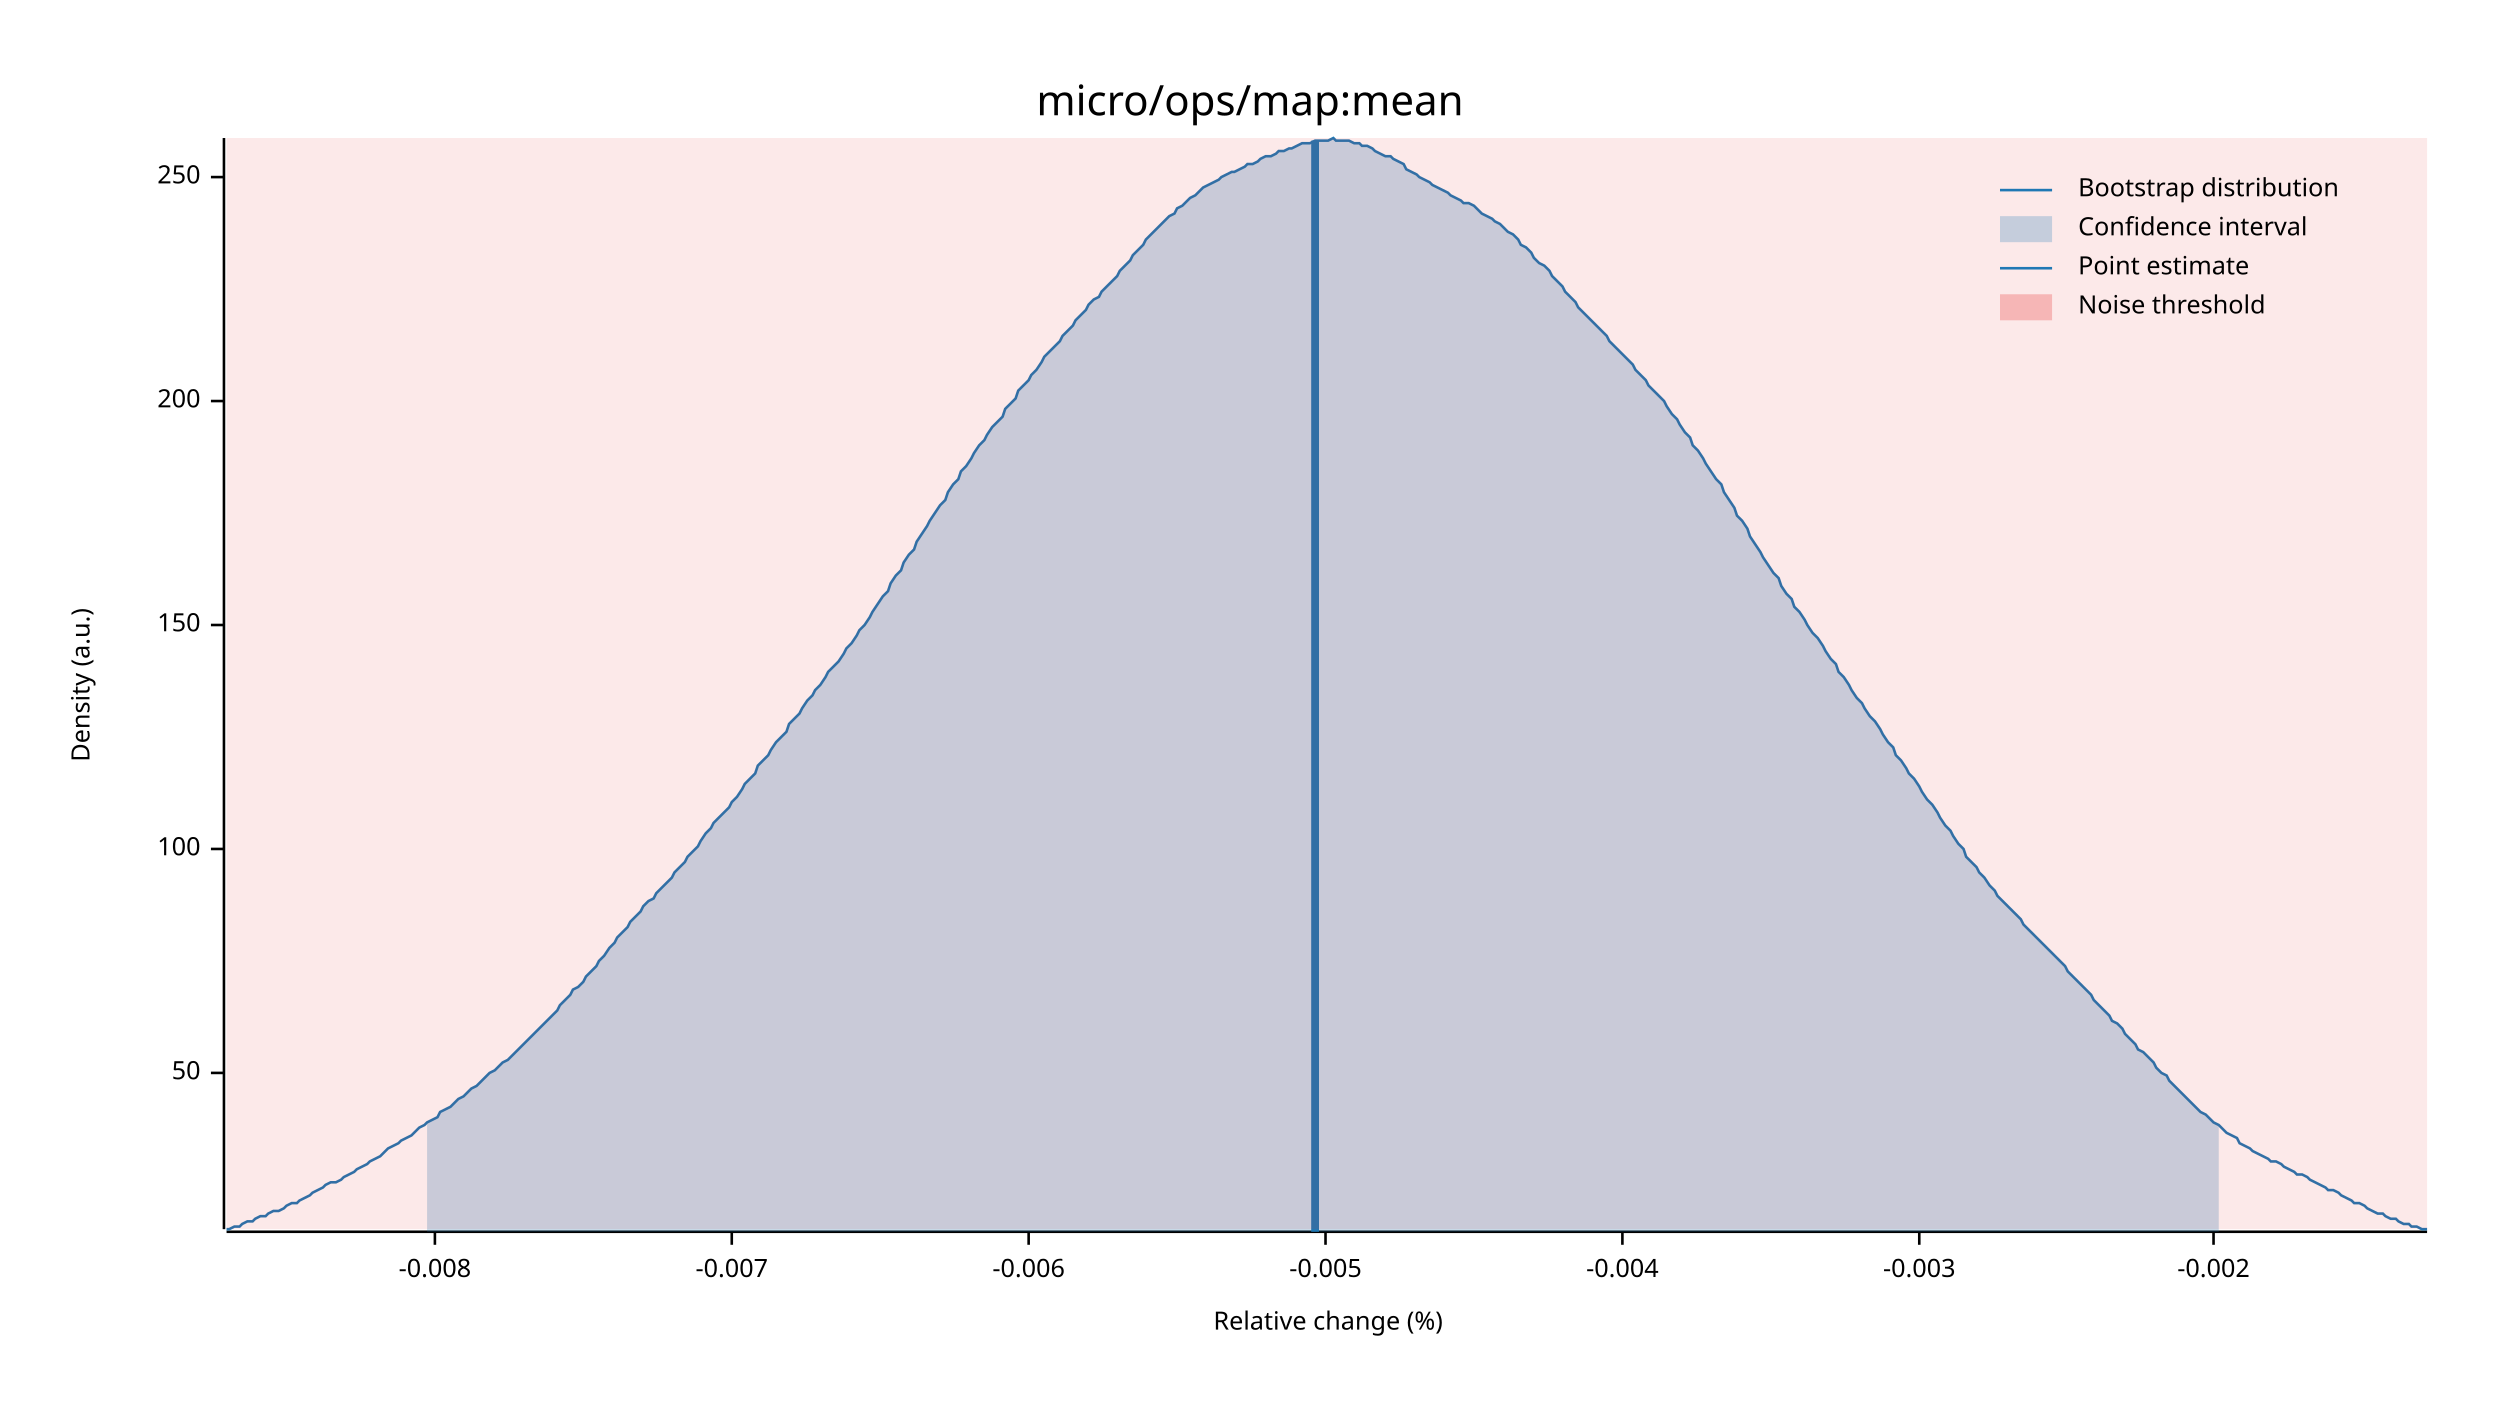
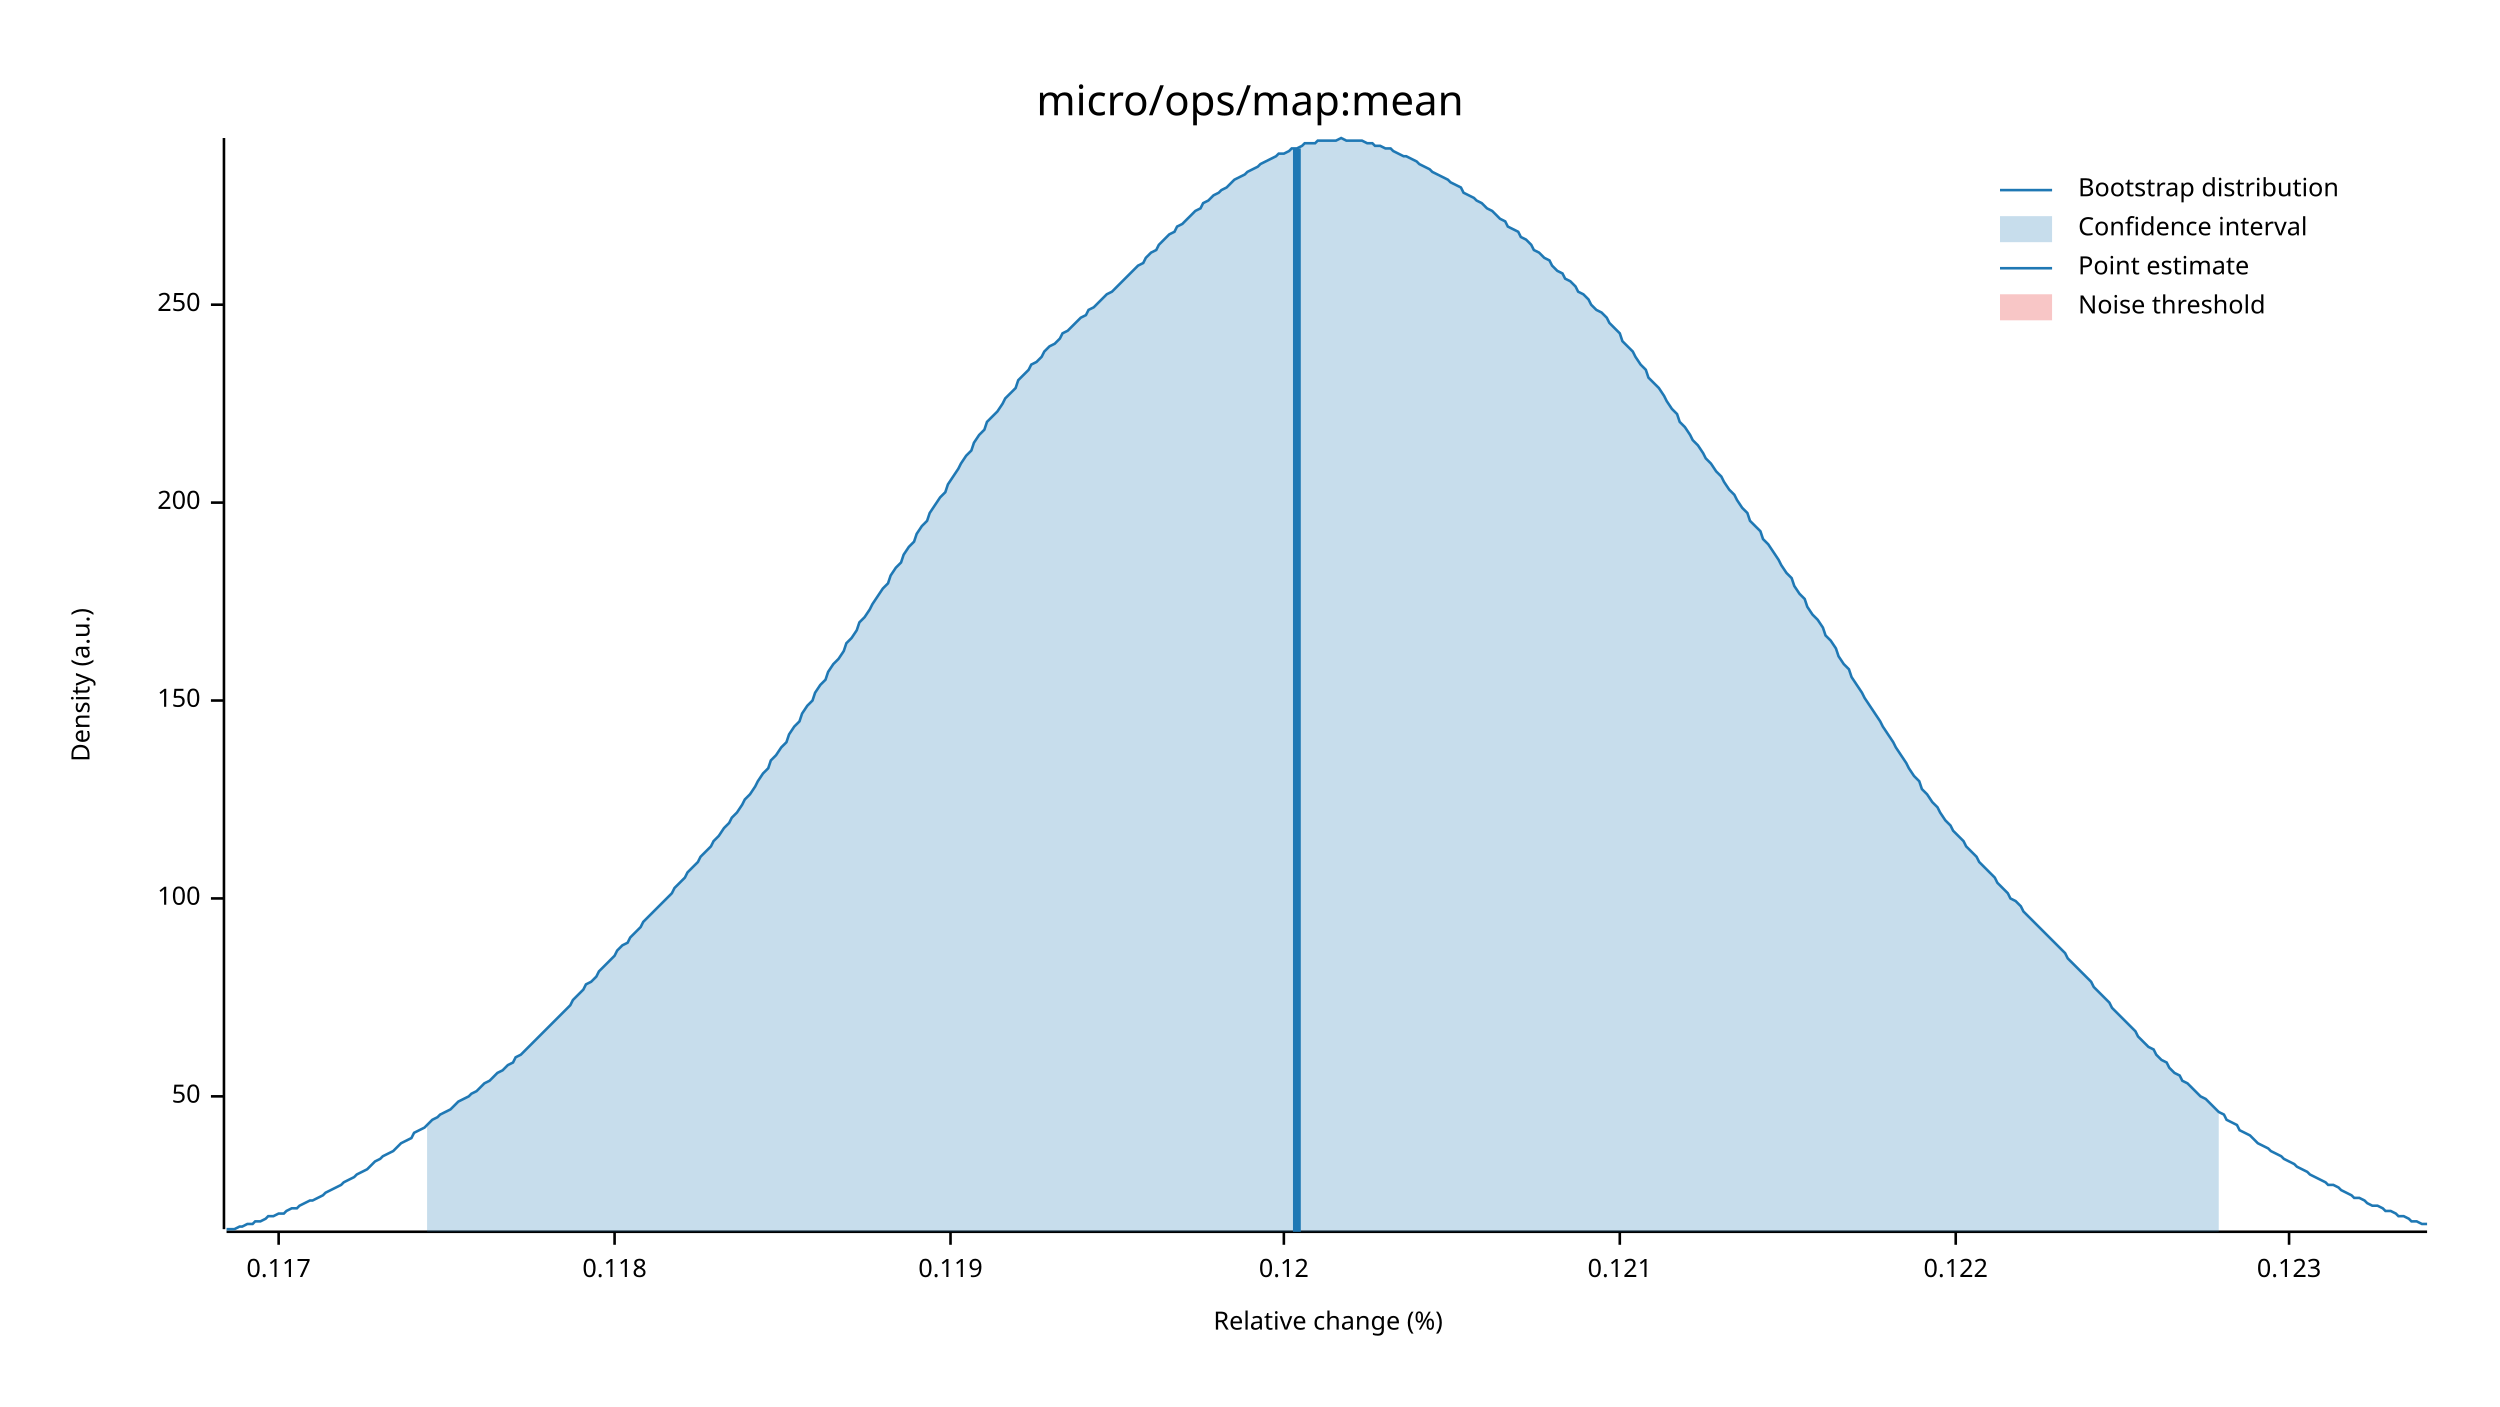
<svg xmlns="http://www.w3.org/2000/svg" width="960" height="540" viewBox="0 0 960 540">
  <text x="480" y="32" dy="0.76em" text-anchor="middle" font-family="sans-serif" font-size="16.129" opacity="1" fill="#000000">
micro/ops/map:mean
</text>
  <text x="27" y="263" dy="0.76em" text-anchor="middle" font-family="sans-serif" font-size="9.677" opacity="1" fill="#000000" transform="rotate(270, 27, 263)">
Density (a.u.)
</text>
  <text x="510" y="513" dy="-0.5ex" text-anchor="middle" font-family="sans-serif" font-size="9.677" opacity="1" fill="#000000">
Relative change (%)
</text>
  <polyline fill="none" opacity="1" stroke="#000000" stroke-width="1" points="86,53 86,472 " />
-   <text x="77" y="412" dy="0.5ex" text-anchor="end" font-family="sans-serif" font-size="9.677" opacity="1" fill="#000000">
+   <text x="77" y="421" dy="0.5ex" text-anchor="end" font-family="sans-serif" font-size="9.677" opacity="1" fill="#000000">
50
</text>
-   <polyline fill="none" opacity="1" stroke="#000000" stroke-width="1" points="81,412 86,412 " />
-   <text x="77" y="326" dy="0.5ex" text-anchor="end" font-family="sans-serif" font-size="9.677" opacity="1" fill="#000000">
+   <polyline fill="none" opacity="1" stroke="#000000" stroke-width="1" points="81,421 86,421 " />
+   <text x="77" y="345" dy="0.5ex" text-anchor="end" font-family="sans-serif" font-size="9.677" opacity="1" fill="#000000">
100
</text>
-   <polyline fill="none" opacity="1" stroke="#000000" stroke-width="1" points="81,326 86,326 " />
-   <text x="77" y="240" dy="0.5ex" text-anchor="end" font-family="sans-serif" font-size="9.677" opacity="1" fill="#000000">
+   <polyline fill="none" opacity="1" stroke="#000000" stroke-width="1" points="81,345 86,345 " />
+   <text x="77" y="269" dy="0.5ex" text-anchor="end" font-family="sans-serif" font-size="9.677" opacity="1" fill="#000000">
150
</text>
-   <polyline fill="none" opacity="1" stroke="#000000" stroke-width="1" points="81,240 86,240 " />
-   <text x="77" y="154" dy="0.5ex" text-anchor="end" font-family="sans-serif" font-size="9.677" opacity="1" fill="#000000">
+   <polyline fill="none" opacity="1" stroke="#000000" stroke-width="1" points="81,269 86,269 " />
+   <text x="77" y="193" dy="0.5ex" text-anchor="end" font-family="sans-serif" font-size="9.677" opacity="1" fill="#000000">
200
</text>
-   <polyline fill="none" opacity="1" stroke="#000000" stroke-width="1" points="81,154 86,154 " />
-   <text x="77" y="68" dy="0.5ex" text-anchor="end" font-family="sans-serif" font-size="9.677" opacity="1" fill="#000000">
+   <polyline fill="none" opacity="1" stroke="#000000" stroke-width="1" points="81,193 86,193 " />
+   <text x="77" y="117" dy="0.5ex" text-anchor="end" font-family="sans-serif" font-size="9.677" opacity="1" fill="#000000">
250
</text>
-   <polyline fill="none" opacity="1" stroke="#000000" stroke-width="1" points="81,68 86,68 " />
+   <polyline fill="none" opacity="1" stroke="#000000" stroke-width="1" points="81,117 86,117 " />
  <polyline fill="none" opacity="1" stroke="#000000" stroke-width="1" points="87,473 932,473 " />
-   <text x="167" y="483" dy="0.76em" text-anchor="middle" font-family="sans-serif" font-size="9.677" opacity="1" fill="#000000">
- -0.008
+   <text x="107" y="483" dy="0.76em" text-anchor="middle" font-family="sans-serif" font-size="9.677" opacity="1" fill="#000000">
+ 0.117
</text>
-   <polyline fill="none" opacity="1" stroke="#000000" stroke-width="1" points="167,473 167,478 " />
-   <text x="281" y="483" dy="0.76em" text-anchor="middle" font-family="sans-serif" font-size="9.677" opacity="1" fill="#000000">
- -0.007
+   <polyline fill="none" opacity="1" stroke="#000000" stroke-width="1" points="107,473 107,478 " />
+   <text x="236" y="483" dy="0.76em" text-anchor="middle" font-family="sans-serif" font-size="9.677" opacity="1" fill="#000000">
+ 0.118
</text>
-   <polyline fill="none" opacity="1" stroke="#000000" stroke-width="1" points="281,473 281,478 " />
-   <text x="395" y="483" dy="0.76em" text-anchor="middle" font-family="sans-serif" font-size="9.677" opacity="1" fill="#000000">
- -0.006
+   <polyline fill="none" opacity="1" stroke="#000000" stroke-width="1" points="236,473 236,478 " />
+   <text x="365" y="483" dy="0.76em" text-anchor="middle" font-family="sans-serif" font-size="9.677" opacity="1" fill="#000000">
+ 0.119
</text>
-   <polyline fill="none" opacity="1" stroke="#000000" stroke-width="1" points="395,473 395,478 " />
-   <text x="509" y="483" dy="0.76em" text-anchor="middle" font-family="sans-serif" font-size="9.677" opacity="1" fill="#000000">
- -0.005
+   <polyline fill="none" opacity="1" stroke="#000000" stroke-width="1" points="365,473 365,478 " />
+   <text x="493" y="483" dy="0.76em" text-anchor="middle" font-family="sans-serif" font-size="9.677" opacity="1" fill="#000000">
+ 0.12
</text>
-   <polyline fill="none" opacity="1" stroke="#000000" stroke-width="1" points="509,473 509,478 " />
-   <text x="623" y="483" dy="0.76em" text-anchor="middle" font-family="sans-serif" font-size="9.677" opacity="1" fill="#000000">
- -0.004
+   <polyline fill="none" opacity="1" stroke="#000000" stroke-width="1" points="493,473 493,478 " />
+   <text x="622" y="483" dy="0.76em" text-anchor="middle" font-family="sans-serif" font-size="9.677" opacity="1" fill="#000000">
+ 0.121
</text>
-   <polyline fill="none" opacity="1" stroke="#000000" stroke-width="1" points="623,473 623,478 " />
-   <text x="737" y="483" dy="0.76em" text-anchor="middle" font-family="sans-serif" font-size="9.677" opacity="1" fill="#000000">
- -0.003
+   <polyline fill="none" opacity="1" stroke="#000000" stroke-width="1" points="622,473 622,478 " />
+   <text x="751" y="483" dy="0.76em" text-anchor="middle" font-family="sans-serif" font-size="9.677" opacity="1" fill="#000000">
+ 0.122
</text>
-   <polyline fill="none" opacity="1" stroke="#000000" stroke-width="1" points="737,473 737,478 " />
-   <text x="850" y="483" dy="0.76em" text-anchor="middle" font-family="sans-serif" font-size="9.677" opacity="1" fill="#000000">
- -0.002
+   <polyline fill="none" opacity="1" stroke="#000000" stroke-width="1" points="751,473 751,478 " />
+   <text x="879" y="483" dy="0.76em" text-anchor="middle" font-family="sans-serif" font-size="9.677" opacity="1" fill="#000000">
+ 0.123
</text>
-   <polyline fill="none" opacity="1" stroke="#000000" stroke-width="1" points="850,473 850,478 " />
-   <polyline fill="none" opacity="1" stroke="#1F78B4" stroke-width="1" points="87,472 88,472 90,471 92,471 93,470 95,469 97,469 98,468 100,467 102,467 103,466 105,465 107,465 109,464 110,463 112,462 114,462 115,461 117,460 119,459 120,458 122,457 124,456 125,455 127,454 129,454 131,453 132,452 134,451 136,450 137,449 139,448 141,447 142,446 144,445 146,444 147,443 149,441 151,440 153,439 154,438 156,437 158,436 159,435 161,433 163,432 164,431 166,430 168,429 169,427 171,426 173,425 175,423 176,422 178,421 180,419 181,418 183,417 185,415 186,414 188,412 190,411 191,410 193,408 195,407 197,405 198,404 200,402 202,400 203,399 205,397 207,395 208,394 210,392 212,390 214,388 215,386 217,384 219,382 220,380 222,379 224,377 225,375 227,373 229,371 230,369 232,367 234,364 236,362 237,360 239,358 241,356 242,354 244,352 246,350 247,348 249,346 251,345 252,343 254,341 256,339 258,337 259,335 261,333 263,331 264,329 266,327 268,325 269,323 271,320 273,318 274,316 276,314 278,312 280,310 281,308 283,306 285,303 286,301 288,299 290,297 291,294 293,292 295,290 296,288 298,285 300,283 302,281 303,278 305,276 307,274 308,272 310,269 312,267 313,265 315,263 317,260 318,258 320,256 322,254 324,251 325,249 327,247 329,244 330,242 332,240 334,237 335,235 337,232 339,229 341,227 342,224 344,221 346,219 347,216 349,213 351,211 352,208 354,205 356,202 357,200 359,197 361,194 363,192 364,189 366,186 368,184 369,181 371,179 373,176 374,174 376,171 378,169 379,167 381,164 383,162 385,160 386,157 388,155 390,153 391,150 393,148 395,146 396,144 398,142 400,139 401,137 403,135 405,133 407,131 408,129 410,127 412,125 413,123 415,121 417,119 418,117 420,115 422,114 423,112 425,110 427,108 429,106 430,104 432,102 434,100 435,98 437,96 439,94 440,92 442,90 444,88 445,87 447,85 449,83 451,82 452,80 454,79 456,77 457,76 459,75 461,73 462,72 464,71 466,70 468,69 469,68 471,67 473,66 474,66 476,65 478,64 479,63 481,63 483,62 484,61 486,60 488,60 490,59 491,58 493,58 495,57 496,57 498,56 500,55 501,55 503,55 505,54 506,54 508,54 510,54 512,53 513,54 515,54 517,54 518,54 520,55 522,55 523,56 525,56 527,57 528,58 530,59 532,60 534,60 535,61 537,62 539,63 540,65 542,66 544,67 545,68 547,69 549,70 550,71 552,72 554,73 556,74 557,75 559,76 561,77 562,78 564,78 566,79 567,80 569,82 571,83 573,84 574,85 576,86 578,88 579,89 581,90 583,92 584,94 586,95 588,97 589,99 591,101 593,102 595,104 596,106 598,108 600,110 601,112 603,114 605,116 606,118 608,120 610,122 611,123 613,125 615,127 617,129 618,131 620,133 622,135 623,136 625,138 627,140 628,142 630,144 632,146 633,148 635,150 637,152 639,154 640,156 642,159 644,161 645,163 647,166 649,168 650,171 652,173 654,176 655,178 657,181 659,184 661,186 662,189 664,192 666,195 667,198 669,200 671,203 672,206 674,209 676,212 677,214 679,217 681,220 683,222 684,225 686,228 688,230 689,233 691,235 693,238 694,240 696,243 698,245 700,248 701,250 703,253 705,255 706,258 708,260 710,263 711,265 713,268 715,270 716,272 718,275 720,277 722,280 723,282 725,285 727,287 728,290 730,292 732,295 733,297 735,299 737,302 738,304 740,307 742,309 744,312 745,314 747,317 749,319 750,321 752,324 754,326 755,329 757,331 759,333 760,335 762,337 764,340 766,342 767,344 769,346 771,348 772,349 774,351 776,353 777,355 779,357 781,359 782,360 784,362 786,364 788,366 789,367 791,369 793,371 794,373 796,375 798,377 799,378 801,380 803,382 804,384 806,386 808,388 810,390 811,392 813,393 815,395 816,397 818,399 820,401 821,403 823,404 825,406 827,408 828,410 830,412 832,413 833,415 835,417 837,419 838,420 840,422 842,424 843,425 845,427 847,428 849,430 850,431 852,432 854,434 855,435 857,436 859,437 860,439 862,440 864,441 865,442 867,443 869,444 871,445 872,446 874,446 876,447 877,448 879,449 881,450 882,451 884,451 886,452 887,453 889,454 891,455 893,456 894,457 896,457 898,458 899,459 901,460 903,461 904,462 906,462 908,463 909,464 911,465 913,466 915,466 916,467 918,468 920,468 921,469 923,470 925,470 926,471 928,471 930,472 932,472 " />
-   <polygon opacity="0.25" fill="#1F78B4" points="164,431 166,430 168,429 169,427 171,426 173,425 175,423 176,422 178,421 180,419 181,418 183,417 185,415 186,414 188,412 190,411 191,410 193,408 195,407 197,405 198,404 200,402 202,400 203,399 205,397 207,395 208,394 210,392 212,390 214,388 215,386 217,384 219,382 220,380 222,379 224,377 225,375 227,373 229,371 230,369 232,367 234,364 236,362 237,360 239,358 241,356 242,354 244,352 246,350 247,348 249,346 251,345 252,343 254,341 256,339 258,337 259,335 261,333 263,331 264,329 266,327 268,325 269,323 271,320 273,318 274,316 276,314 278,312 280,310 281,308 283,306 285,303 286,301 288,299 290,297 291,294 293,292 295,290 296,288 298,285 300,283 302,281 303,278 305,276 307,274 308,272 310,269 312,267 313,265 315,263 317,260 318,258 320,256 322,254 324,251 325,249 327,247 329,244 330,242 332,240 334,237 335,235 337,232 339,229 341,227 342,224 344,221 346,219 347,216 349,213 351,211 352,208 354,205 356,202 357,200 359,197 361,194 363,192 364,189 366,186 368,184 369,181 371,179 373,176 374,174 376,171 378,169 379,167 381,164 383,162 385,160 386,157 388,155 390,153 391,150 393,148 395,146 396,144 398,142 400,139 401,137 403,135 405,133 407,131 408,129 410,127 412,125 413,123 415,121 417,119 418,117 420,115 422,114 423,112 425,110 427,108 429,106 430,104 432,102 434,100 435,98 437,96 439,94 440,92 442,90 444,88 445,87 447,85 449,83 451,82 452,80 454,79 456,77 457,76 459,75 461,73 462,72 464,71 466,70 468,69 469,68 471,67 473,66 474,66 476,65 478,64 479,63 481,63 483,62 484,61 486,60 488,60 490,59 491,58 493,58 495,57 496,57 498,56 500,55 501,55 503,55 505,54 506,54 508,54 510,54 512,53 513,54 515,54 517,54 518,54 520,55 522,55 523,56 525,56 527,57 528,58 530,59 532,60 534,60 535,61 537,62 539,63 540,65 542,66 544,67 545,68 547,69 549,70 550,71 552,72 554,73 556,74 557,75 559,76 561,77 562,78 564,78 566,79 567,80 569,82 571,83 573,84 574,85 576,86 578,88 579,89 581,90 583,92 584,94 586,95 588,97 589,99 591,101 593,102 595,104 596,106 598,108 600,110 601,112 603,114 605,116 606,118 608,120 610,122 611,123 613,125 615,127 617,129 618,131 620,133 622,135 623,136 625,138 627,140 628,142 630,144 632,146 633,148 635,150 637,152 639,154 640,156 642,159 644,161 645,163 647,166 649,168 650,171 652,173 654,176 655,178 657,181 659,184 661,186 662,189 664,192 666,195 667,198 669,200 671,203 672,206 674,209 676,212 677,214 679,217 681,220 683,222 684,225 686,228 688,230 689,233 691,235 693,238 694,240 696,243 698,245 700,248 701,250 703,253 705,255 706,258 708,260 710,263 711,265 713,268 715,270 716,272 718,275 720,277 722,280 723,282 725,285 727,287 728,290 730,292 732,295 733,297 735,299 737,302 738,304 740,307 742,309 744,312 745,314 747,317 749,319 750,321 752,324 754,326 755,329 757,331 759,333 760,335 762,337 764,340 766,342 767,344 769,346 771,348 772,349 774,351 776,353 777,355 779,357 781,359 782,360 784,362 786,364 788,366 789,367 791,369 793,371 794,373 796,375 798,377 799,378 801,380 803,382 804,384 806,386 808,388 810,390 811,392 813,393 815,395 816,397 818,399 820,401 821,403 823,404 825,406 827,408 828,410 830,412 832,413 833,415 835,417 837,419 838,420 840,422 842,424 843,425 845,427 847,428 849,430 850,431 852,432 852,473 164,473 " />
-   <polyline fill="none" opacity="1" stroke="#1F78B4" stroke-width="3" points="505,473 505,54 " />
-   <rect x="87" y="53" width="845" height="419" opacity="0.1" fill="#E31A1C" stroke="none" />
+   <polyline fill="none" opacity="1" stroke="#000000" stroke-width="1" points="879,473 879,478 " />
+   <polyline fill="none" opacity="1" stroke="#1F78B4" stroke-width="1" points="87,472 88,472 90,472 92,471 93,471 95,470 97,470 98,469 100,469 102,468 103,467 105,467 107,466 109,466 110,465 112,464 114,464 115,463 117,462 119,461 120,461 122,460 124,459 125,458 127,457 129,456 131,455 132,454 134,453 136,452 137,451 139,450 141,449 142,448 144,446 146,445 147,444 149,443 151,442 153,440 154,439 156,438 158,437 159,435 161,434 163,433 164,432 166,430 168,429 169,428 171,427 173,426 175,424 176,423 178,422 180,421 181,420 183,419 185,417 186,416 188,415 190,413 191,412 193,411 195,409 197,408 198,406 200,405 202,403 203,402 205,400 207,398 208,397 210,395 212,393 214,391 215,390 217,388 219,386 220,384 222,382 224,380 225,378 227,377 229,375 230,373 232,371 234,369 236,367 237,365 239,363 241,362 242,360 244,358 246,356 247,354 249,352 251,350 252,349 254,347 256,345 258,343 259,341 261,339 263,337 264,335 266,333 268,331 269,329 271,327 273,325 274,323 276,321 278,318 280,316 281,314 283,312 285,309 286,307 288,305 290,302 291,300 293,297 295,295 296,292 298,290 300,287 302,285 303,282 305,279 307,277 308,274 310,271 312,269 313,266 315,263 317,261 318,258 320,255 322,253 324,250 325,247 327,245 329,242 330,239 332,237 334,234 335,232 337,229 339,226 341,224 342,221 344,218 346,216 347,213 349,210 351,208 352,205 354,202 356,200 357,197 359,194 361,191 363,189 364,186 366,183 368,180 369,178 371,175 373,173 374,170 376,167 378,165 379,162 381,160 383,158 385,155 386,153 388,151 390,149 391,146 393,144 395,142 396,140 398,139 400,137 401,135 403,133 405,132 407,130 408,128 410,127 412,125 413,124 415,122 417,121 418,119 420,118 422,116 423,115 425,113 427,112 429,110 430,109 432,107 434,105 435,104 437,102 439,101 440,99 442,97 444,96 445,94 447,92 449,90 451,89 452,87 454,86 456,84 457,83 459,81 461,80 462,78 464,77 466,75 468,74 469,73 471,72 473,70 474,69 476,68 478,67 479,66 481,65 483,64 484,63 486,62 488,61 490,60 491,59 493,59 495,58 496,57 498,57 500,56 501,55 503,55 505,55 506,54 508,54 510,54 512,54 513,54 515,53 517,54 518,54 520,54 522,54 523,54 525,55 527,55 528,56 530,56 532,57 534,57 535,58 537,59 539,60 540,60 542,61 544,62 545,63 547,64 549,65 550,66 552,67 554,68 556,69 557,70 559,71 561,72 562,74 564,75 566,76 567,77 569,78 571,80 573,81 574,82 576,84 578,85 579,87 581,88 583,89 584,91 586,92 588,94 589,96 591,97 593,99 595,100 596,102 598,104 600,105 601,107 603,108 605,110 606,112 608,113 610,115 611,117 613,119 615,120 617,122 618,124 620,126 622,128 623,131 625,133 627,135 628,137 630,140 632,142 633,145 635,147 637,149 639,152 640,154 642,157 644,159 645,162 647,164 649,167 650,169 652,171 654,174 655,176 657,178 659,181 661,183 662,185 664,188 666,190 667,192 669,195 671,197 672,200 674,202 676,204 677,207 679,209 681,212 683,215 684,217 686,220 688,222 689,225 691,228 693,230 694,233 696,236 698,238 700,241 701,244 703,246 705,249 706,252 708,255 710,257 711,260 713,263 715,266 716,268 718,271 720,274 722,277 723,279 725,282 727,285 728,287 730,290 732,293 733,295 735,298 737,300 738,303 740,305 742,308 744,310 745,312 747,315 749,317 750,319 752,321 754,323 755,325 757,327 759,329 760,331 762,333 764,335 766,337 767,339 769,341 771,343 772,345 774,346 776,348 777,350 779,352 781,354 782,355 784,357 786,359 788,361 789,362 791,364 793,366 794,368 796,370 798,372 799,373 801,375 803,377 804,379 806,381 808,383 810,385 811,387 813,389 815,391 816,392 818,394 820,396 821,398 823,400 825,402 827,403 828,405 830,407 832,408 833,410 835,412 837,413 838,415 840,416 842,418 843,419 845,421 847,422 849,424 850,425 852,427 854,428 855,430 857,431 859,432 860,434 862,435 864,436 865,437 867,439 869,440 871,441 872,442 874,443 876,444 877,445 879,446 881,447 882,448 884,449 886,450 887,451 889,452 891,453 893,454 894,455 896,455 898,456 899,457 901,458 903,459 904,460 906,460 908,461 909,462 911,463 913,463 915,464 916,465 918,465 920,466 921,467 923,467 925,468 926,469 928,469 930,470 932,470 " />
+   <polygon opacity="0.25" fill="#1F78B4" points="164,432 166,430 168,429 169,428 171,427 173,426 175,424 176,423 178,422 180,421 181,420 183,419 185,417 186,416 188,415 190,413 191,412 193,411 195,409 197,408 198,406 200,405 202,403 203,402 205,400 207,398 208,397 210,395 212,393 214,391 215,390 217,388 219,386 220,384 222,382 224,380 225,378 227,377 229,375 230,373 232,371 234,369 236,367 237,365 239,363 241,362 242,360 244,358 246,356 247,354 249,352 251,350 252,349 254,347 256,345 258,343 259,341 261,339 263,337 264,335 266,333 268,331 269,329 271,327 273,325 274,323 276,321 278,318 280,316 281,314 283,312 285,309 286,307 288,305 290,302 291,300 293,297 295,295 296,292 298,290 300,287 302,285 303,282 305,279 307,277 308,274 310,271 312,269 313,266 315,263 317,261 318,258 320,255 322,253 324,250 325,247 327,245 329,242 330,239 332,237 334,234 335,232 337,229 339,226 341,224 342,221 344,218 346,216 347,213 349,210 351,208 352,205 354,202 356,200 357,197 359,194 361,191 363,189 364,186 366,183 368,180 369,178 371,175 373,173 374,170 376,167 378,165 379,162 381,160 383,158 385,155 386,153 388,151 390,149 391,146 393,144 395,142 396,140 398,139 400,137 401,135 403,133 405,132 407,130 408,128 410,127 412,125 413,124 415,122 417,121 418,119 420,118 422,116 423,115 425,113 427,112 429,110 430,109 432,107 434,105 435,104 437,102 439,101 440,99 442,97 444,96 445,94 447,92 449,90 451,89 452,87 454,86 456,84 457,83 459,81 461,80 462,78 464,77 466,75 468,74 469,73 471,72 473,70 474,69 476,68 478,67 479,66 481,65 483,64 484,63 486,62 488,61 490,60 491,59 493,59 495,58 496,57 498,57 500,56 501,55 503,55 505,55 506,54 508,54 510,54 512,54 513,54 515,53 517,54 518,54 520,54 522,54 523,54 525,55 527,55 528,56 530,56 532,57 534,57 535,58 537,59 539,60 540,60 542,61 544,62 545,63 547,64 549,65 550,66 552,67 554,68 556,69 557,70 559,71 561,72 562,74 564,75 566,76 567,77 569,78 571,80 573,81 574,82 576,84 578,85 579,87 581,88 583,89 584,91 586,92 588,94 589,96 591,97 593,99 595,100 596,102 598,104 600,105 601,107 603,108 605,110 606,112 608,113 610,115 611,117 613,119 615,120 617,122 618,124 620,126 622,128 623,131 625,133 627,135 628,137 630,140 632,142 633,145 635,147 637,149 639,152 640,154 642,157 644,159 645,162 647,164 649,167 650,169 652,171 654,174 655,176 657,178 659,181 661,183 662,185 664,188 666,190 667,192 669,195 671,197 672,200 674,202 676,204 677,207 679,209 681,212 683,215 684,217 686,220 688,222 689,225 691,228 693,230 694,233 696,236 698,238 700,241 701,244 703,246 705,249 706,252 708,255 710,257 711,260 713,263 715,266 716,268 718,271 720,274 722,277 723,279 725,282 727,285 728,287 730,290 732,293 733,295 735,298 737,300 738,303 740,305 742,308 744,310 745,312 747,315 749,317 750,319 752,321 754,323 755,325 757,327 759,329 760,331 762,333 764,335 766,337 767,339 769,341 771,343 772,345 774,346 776,348 777,350 779,352 781,354 782,355 784,357 786,359 788,361 789,362 791,364 793,366 794,368 796,370 798,372 799,373 801,375 803,377 804,379 806,381 808,383 810,385 811,387 813,389 815,391 816,392 818,394 820,396 821,398 823,400 825,402 827,403 828,405 830,407 832,408 833,410 835,412 837,413 838,415 840,416 842,418 843,419 845,421 847,422 849,424 850,425 852,427 852,473 164,473 " />
+   <polyline fill="none" opacity="1" stroke="#1F78B4" stroke-width="3" points="498,473 498,57 " />
+   <rect x="509" y="53" width="0" height="419" opacity="0.1" fill="#E31A1C" stroke="none" />
  <text x="798" y="68" dy="0.76em" text-anchor="start" font-family="sans-serif" font-size="9.677" opacity="1" fill="#000000">
Bootstrap distribution
</text>
  <text x="798" y="83" dy="0.76em" text-anchor="start" font-family="sans-serif" font-size="9.677" opacity="1" fill="#000000">
Confidence interval
</text>
  <text x="798" y="98" dy="0.76em" text-anchor="start" font-family="sans-serif" font-size="9.677" opacity="1" fill="#000000">
Point estimate
</text>
  <text x="798" y="113" dy="0.76em" text-anchor="start" font-family="sans-serif" font-size="9.677" opacity="1" fill="#000000">
Noise threshold
</text>
  <polyline fill="none" opacity="1" stroke="#1F78B4" stroke-width="1" points="768,73 788,73 " />
  <rect x="768" y="83" width="20" height="10" opacity="0.25" fill="#1F78B4" stroke="none" />
  <polyline fill="none" opacity="1" stroke="#1F78B4" stroke-width="1" points="768,103 788,103 " />
  <rect x="768" y="113" width="20" height="10" opacity="0.25" fill="#E31A1C" stroke="none" />
</svg>
